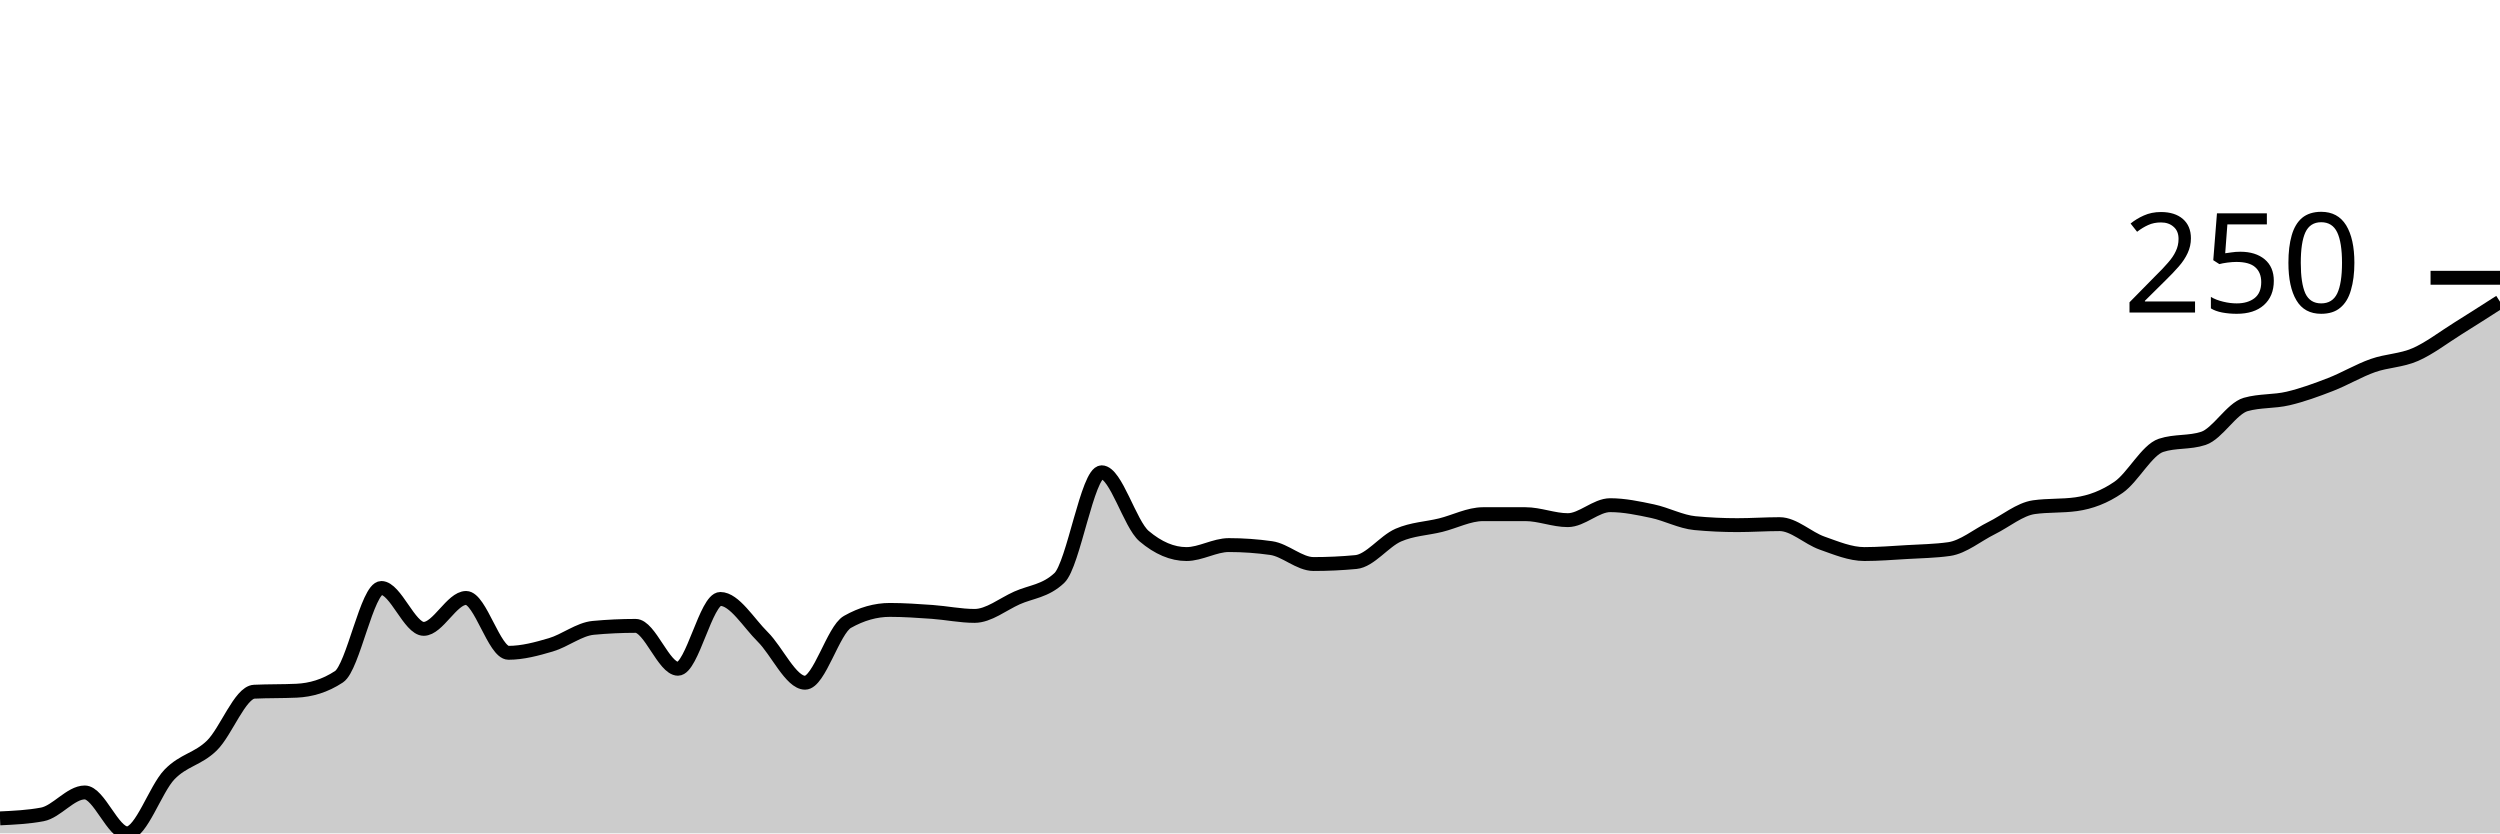
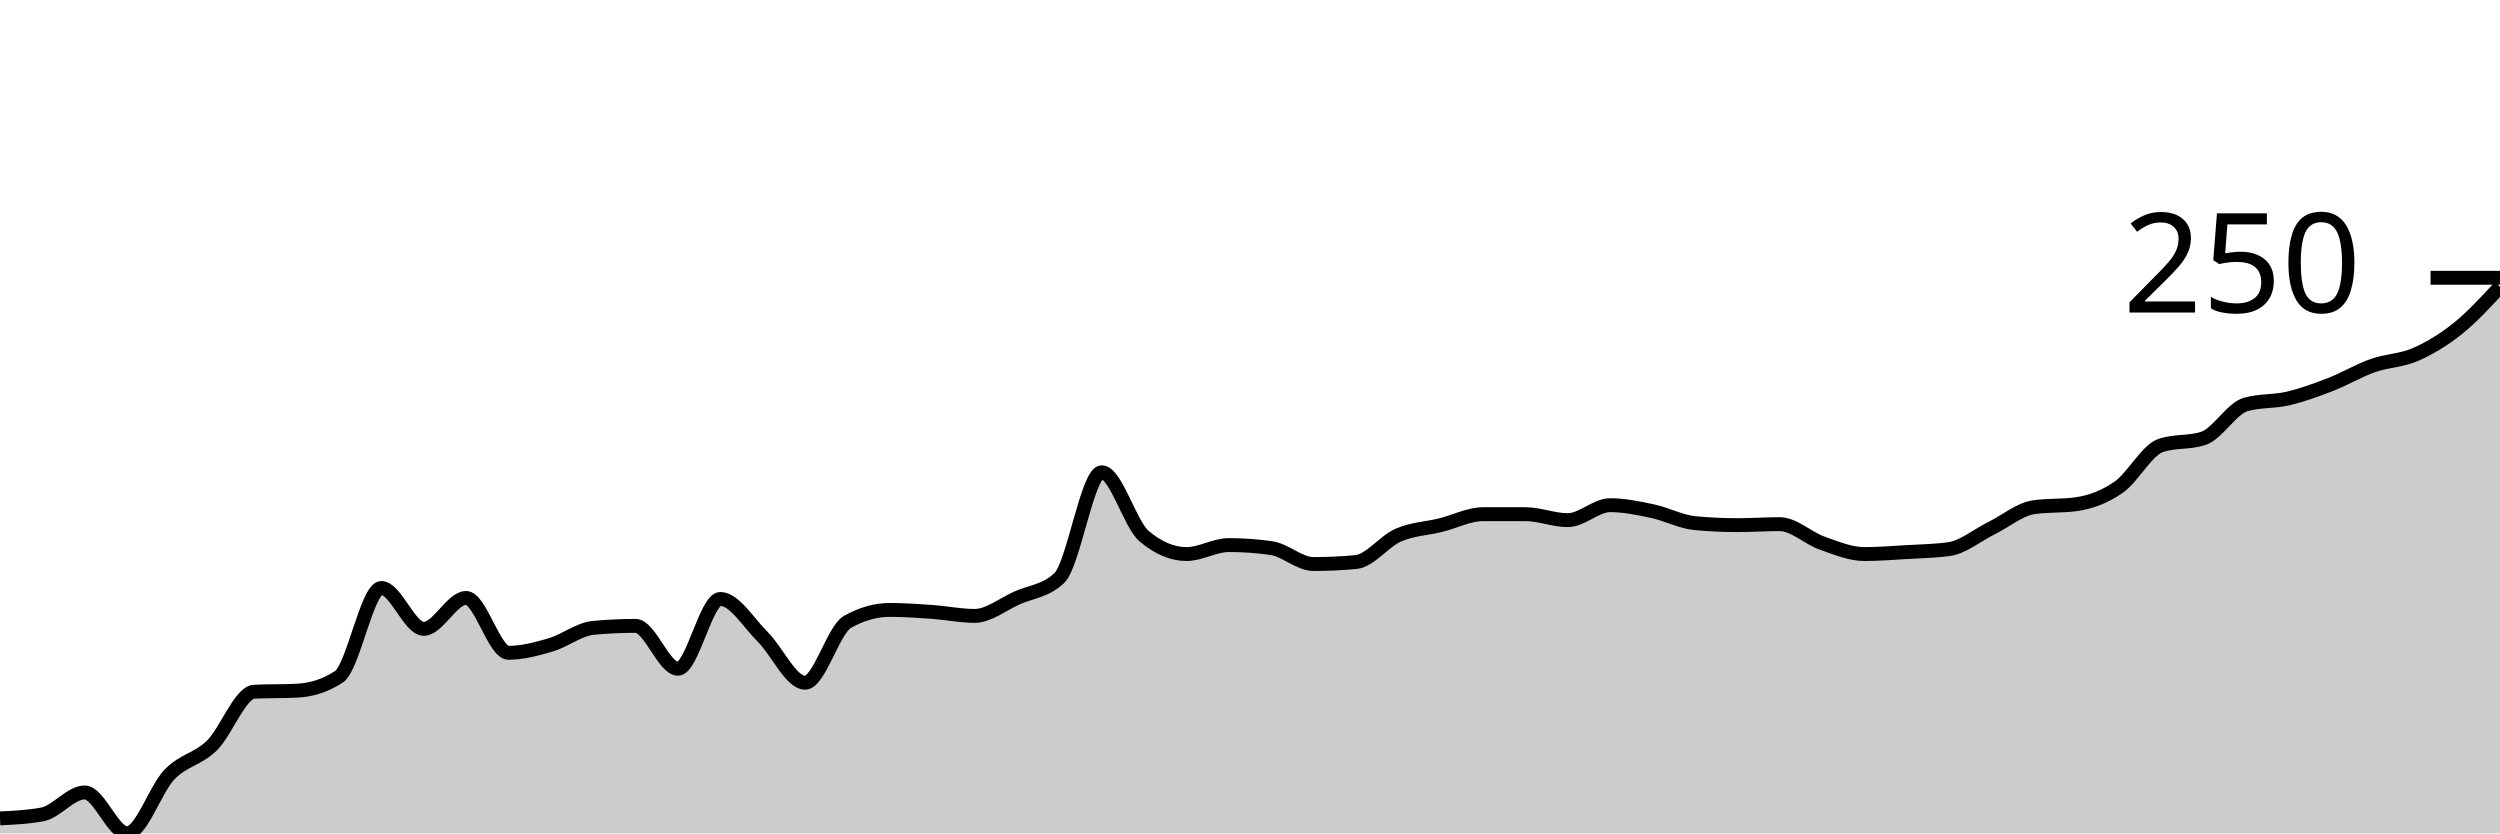
<svg xmlns="http://www.w3.org/2000/svg" viewBox="0 0 180 60">
  <g transform="translate(0,20)">
-     <path class="area" fill="rgba(0, 0, 0, 0.2)" d="M0,38.923C1.017,38.875,2.034,38.827,3.051,38.636C4.068,38.444,5.085,37.056,6.102,37.056C7.119,37.056,8.136,40,9.153,40C10.169,40,11.186,36.816,12.203,35.763C13.22,34.71,14.237,34.674,15.254,33.68C16.271,32.687,17.288,29.85,18.305,29.803C19.322,29.755,20.339,29.779,21.356,29.731C22.373,29.683,23.39,29.396,24.407,28.725C25.424,28.055,26.441,22.334,27.458,22.334C28.475,22.334,29.492,25.278,30.508,25.278C31.525,25.278,32.542,23.052,33.559,23.052C34.576,23.052,35.593,27.002,36.61,27.002C37.627,27.002,38.644,26.727,39.661,26.427C40.678,26.128,41.695,25.302,42.712,25.206C43.729,25.111,44.746,25.063,45.763,25.063C46.78,25.063,47.797,28.151,48.814,28.151C49.831,28.151,50.847,23.124,51.864,23.124C52.881,23.124,53.898,24.847,54.915,25.853C55.932,26.858,56.949,29.156,57.966,29.156C58.983,29.156,60,25.35,61.017,24.776C62.034,24.201,63.051,23.914,64.068,23.914C65.085,23.914,66.102,23.986,67.119,24.057C68.136,24.129,69.153,24.345,70.169,24.345C71.186,24.345,72.203,23.507,73.22,23.052C74.237,22.597,75.254,22.573,76.271,21.616C77.288,20.658,78.305,14.004,79.322,14.004C80.339,14.004,81.356,17.738,82.373,18.6C83.39,19.461,84.407,19.892,85.424,19.892C86.441,19.892,87.458,19.246,88.475,19.246C89.492,19.246,90.508,19.318,91.525,19.461C92.542,19.605,93.559,20.61,94.576,20.61C95.593,20.61,96.61,20.563,97.627,20.467C98.644,20.371,99.661,18.971,100.678,18.528C101.695,18.085,102.712,18.061,103.729,17.81C104.746,17.558,105.763,17.02,106.78,17.02C107.797,17.02,108.814,17.02,109.831,17.02C110.847,17.02,111.864,17.451,112.881,17.451C113.898,17.451,114.915,16.373,115.932,16.373C116.949,16.373,117.966,16.589,118.983,16.804C120,17.02,121.017,17.57,122.034,17.666C123.051,17.762,124.068,17.81,125.085,17.81C126.102,17.81,127.119,17.738,128.136,17.738C129.153,17.738,130.169,18.743,131.186,19.102C132.203,19.461,133.22,19.892,134.237,19.892C135.254,19.892,136.271,19.808,137.288,19.749C138.305,19.689,139.322,19.677,140.339,19.533C141.356,19.39,142.373,18.528,143.39,18.025C144.407,17.522,145.424,16.661,146.441,16.517C147.458,16.373,148.475,16.445,149.492,16.302C150.508,16.158,151.525,15.787,152.542,15.081C153.559,14.375,154.576,12.4,155.593,12.065C156.61,11.73,157.627,11.897,158.644,11.562C159.661,11.227,160.678,9.408,161.695,9.12C162.712,8.833,163.729,8.929,164.746,8.689C165.763,8.45,166.78,8.079,167.797,7.684C168.814,7.289,169.831,6.679,170.847,6.32C171.864,5.961,172.881,5.972,173.898,5.53C174.915,5.087,175.932,4.297,176.949,3.662C177.966,3.028,178.983,2.376,180,1.724L180,40C178.983,40,177.966,40,176.949,40C175.932,40,174.915,40,173.898,40C172.881,40,171.864,40,170.847,40C169.831,40,168.814,40,167.797,40C166.78,40,165.763,40,164.746,40C163.729,40,162.712,40,161.695,40C160.678,40,159.661,40,158.644,40C157.627,40,156.61,40,155.593,40C154.576,40,153.559,40,152.542,40C151.525,40,150.508,40,149.492,40C148.475,40,147.458,40,146.441,40C145.424,40,144.407,40,143.39,40C142.373,40,141.356,40,140.339,40C139.322,40,138.305,40,137.288,40C136.271,40,135.254,40,134.237,40C133.22,40,132.203,40,131.186,40C130.169,40,129.153,40,128.136,40C127.119,40,126.102,40,125.085,40C124.068,40,123.051,40,122.034,40C121.017,40,120,40,118.983,40C117.966,40,116.949,40,115.932,40C114.915,40,113.898,40,112.881,40C111.864,40,110.847,40,109.831,40C108.814,40,107.797,40,106.78,40C105.763,40,104.746,40,103.729,40C102.712,40,101.695,40,100.678,40C99.661,40,98.644,40,97.627,40C96.61,40,95.593,40,94.576,40C93.559,40,92.542,40,91.525,40C90.508,40,89.492,40,88.475,40C87.458,40,86.441,40,85.424,40C84.407,40,83.39,40,82.373,40C81.356,40,80.339,40,79.322,40C78.305,40,77.288,40,76.271,40C75.254,40,74.237,40,73.22,40C72.203,40,71.186,40,70.169,40C69.153,40,68.136,40,67.119,40C66.102,40,65.085,40,64.068,40C63.051,40,62.034,40,61.017,40C60,40,58.983,40,57.966,40C56.949,40,55.932,40,54.915,40C53.898,40,52.881,40,51.864,40C50.847,40,49.831,40,48.814,40C47.797,40,46.78,40,45.763,40C44.746,40,43.729,40,42.712,40C41.695,40,40.678,40,39.661,40C38.644,40,37.627,40,36.61,40C35.593,40,34.576,40,33.559,40C32.542,40,31.525,40,30.508,40C29.492,40,28.475,40,27.458,40C26.441,40,25.424,40,24.407,40C23.39,40,22.373,40,21.356,40C20.339,40,19.322,40,18.305,40C17.288,40,16.271,40,15.254,40C14.237,40,13.22,40,12.203,40C11.186,40,10.169,40,9.153,40C8.136,40,7.119,40,6.102,40C5.085,40,4.068,40,3.051,40C2.034,40,1.017,40,0,40Z" />
-     <path class="line" stroke="black" fill="none" d="M0,38.923C1.017,38.875,2.034,38.827,3.051,38.636C4.068,38.444,5.085,37.056,6.102,37.056C7.119,37.056,8.136,40,9.153,40C10.169,40,11.186,36.816,12.203,35.763C13.22,34.71,14.237,34.674,15.254,33.68C16.271,32.687,17.288,29.85,18.305,29.803C19.322,29.755,20.339,29.779,21.356,29.731C22.373,29.683,23.39,29.396,24.407,28.725C25.424,28.055,26.441,22.334,27.458,22.334C28.475,22.334,29.492,25.278,30.508,25.278C31.525,25.278,32.542,23.052,33.559,23.052C34.576,23.052,35.593,27.002,36.61,27.002C37.627,27.002,38.644,26.727,39.661,26.427C40.678,26.128,41.695,25.302,42.712,25.206C43.729,25.111,44.746,25.063,45.763,25.063C46.78,25.063,47.797,28.151,48.814,28.151C49.831,28.151,50.847,23.124,51.864,23.124C52.881,23.124,53.898,24.847,54.915,25.853C55.932,26.858,56.949,29.156,57.966,29.156C58.983,29.156,60,25.35,61.017,24.776C62.034,24.201,63.051,23.914,64.068,23.914C65.085,23.914,66.102,23.986,67.119,24.057C68.136,24.129,69.153,24.345,70.169,24.345C71.186,24.345,72.203,23.507,73.22,23.052C74.237,22.597,75.254,22.573,76.271,21.616C77.288,20.658,78.305,14.004,79.322,14.004C80.339,14.004,81.356,17.738,82.373,18.6C83.39,19.461,84.407,19.892,85.424,19.892C86.441,19.892,87.458,19.246,88.475,19.246C89.492,19.246,90.508,19.318,91.525,19.461C92.542,19.605,93.559,20.61,94.576,20.61C95.593,20.61,96.61,20.563,97.627,20.467C98.644,20.371,99.661,18.971,100.678,18.528C101.695,18.085,102.712,18.061,103.729,17.81C104.746,17.558,105.763,17.02,106.78,17.02C107.797,17.02,108.814,17.02,109.831,17.02C110.847,17.02,111.864,17.451,112.881,17.451C113.898,17.451,114.915,16.373,115.932,16.373C116.949,16.373,117.966,16.589,118.983,16.804C120,17.02,121.017,17.57,122.034,17.666C123.051,17.762,124.068,17.81,125.085,17.81C126.102,17.81,127.119,17.738,128.136,17.738C129.153,17.738,130.169,18.743,131.186,19.102C132.203,19.461,133.22,19.892,134.237,19.892C135.254,19.892,136.271,19.808,137.288,19.749C138.305,19.689,139.322,19.677,140.339,19.533C141.356,19.39,142.373,18.528,143.39,18.025C144.407,17.522,145.424,16.661,146.441,16.517C147.458,16.373,148.475,16.445,149.492,16.302C150.508,16.158,151.525,15.787,152.542,15.081C153.559,14.375,154.576,12.4,155.593,12.065C156.61,11.73,157.627,11.897,158.644,11.562C159.661,11.227,160.678,9.408,161.695,9.12C162.712,8.833,163.729,8.929,164.746,8.689C165.763,8.45,166.78,8.079,167.797,7.684C168.814,7.289,169.831,6.679,170.847,6.32C171.864,5.961,172.881,5.972,173.898,5.53C174.915,5.087,175.932,4.297,176.949,3.662C177.966,3.028,178.983,2.376,180,1.724" />
+     <path class="area" fill="rgba(0, 0, 0, 0.2)" d="M0,38.923C1.017,38.875,2.034,38.827,3.051,38.636C4.068,38.444,5.085,37.056,6.102,37.056C7.119,37.056,8.136,40,9.153,40C10.169,40,11.186,36.816,12.203,35.763C13.22,34.71,14.237,34.674,15.254,33.68C16.271,32.687,17.288,29.85,18.305,29.803C19.322,29.755,20.339,29.779,21.356,29.731C22.373,29.683,23.39,29.396,24.407,28.725C25.424,28.055,26.441,22.334,27.458,22.334C28.475,22.334,29.492,25.278,30.508,25.278C31.525,25.278,32.542,23.052,33.559,23.052C34.576,23.052,35.593,27.002,36.61,27.002C37.627,27.002,38.644,26.727,39.661,26.427C40.678,26.128,41.695,25.302,42.712,25.206C43.729,25.111,44.746,25.063,45.763,25.063C46.78,25.063,47.797,28.151,48.814,28.151C49.831,28.151,50.847,23.124,51.864,23.124C52.881,23.124,53.898,24.847,54.915,25.853C55.932,26.858,56.949,29.156,57.966,29.156C58.983,29.156,60,25.35,61.017,24.776C62.034,24.201,63.051,23.914,64.068,23.914C65.085,23.914,66.102,23.986,67.119,24.057C68.136,24.129,69.153,24.345,70.169,24.345C71.186,24.345,72.203,23.507,73.22,23.052C74.237,22.597,75.254,22.573,76.271,21.616C77.288,20.658,78.305,14.004,79.322,14.004C80.339,14.004,81.356,17.738,82.373,18.6C83.39,19.461,84.407,19.892,85.424,19.892C86.441,19.892,87.458,19.246,88.475,19.246C89.492,19.246,90.508,19.318,91.525,19.461C92.542,19.605,93.559,20.61,94.576,20.61C95.593,20.61,96.61,20.563,97.627,20.467C98.644,20.371,99.661,18.971,100.678,18.528C101.695,18.085,102.712,18.061,103.729,17.81C104.746,17.558,105.763,17.02,106.78,17.02C107.797,17.02,108.814,17.02,109.831,17.02C110.847,17.02,111.864,17.451,112.881,17.451C113.898,17.451,114.915,16.373,115.932,16.373C116.949,16.373,117.966,16.589,118.983,16.804C120,17.02,121.017,17.57,122.034,17.666C123.051,17.762,124.068,17.81,125.085,17.81C126.102,17.81,127.119,17.738,128.136,17.738C129.153,17.738,130.169,18.743,131.186,19.102C132.203,19.461,133.22,19.892,134.237,19.892C135.254,19.892,136.271,19.808,137.288,19.749C138.305,19.689,139.322,19.677,140.339,19.533C141.356,19.39,142.373,18.528,143.39,18.025C144.407,17.522,145.424,16.661,146.441,16.517C147.458,16.373,148.475,16.445,149.492,16.302C150.508,16.158,151.525,15.787,152.542,15.081C153.559,14.375,154.576,12.4,155.593,12.065C156.61,11.73,157.627,11.897,158.644,11.562C159.661,11.227,160.678,9.408,161.695,9.12C162.712,8.833,163.729,8.929,164.746,8.689C165.763,8.45,166.78,8.079,167.797,7.684C168.814,7.289,169.831,6.679,170.847,6.32C171.864,5.961,172.881,5.972,173.898,5.53C174.915,5.087,175.932,4.476,176.949,3.662C177.966,2.849,178.983,1.747,180,0.646L180,40C178.983,40,177.966,40,176.949,40C175.932,40,174.915,40,173.898,40C172.881,40,171.864,40,170.847,40C169.831,40,168.814,40,167.797,40C166.78,40,165.763,40,164.746,40C163.729,40,162.712,40,161.695,40C160.678,40,159.661,40,158.644,40C157.627,40,156.61,40,155.593,40C154.576,40,153.559,40,152.542,40C151.525,40,150.508,40,149.492,40C148.475,40,147.458,40,146.441,40C145.424,40,144.407,40,143.39,40C142.373,40,141.356,40,140.339,40C139.322,40,138.305,40,137.288,40C136.271,40,135.254,40,134.237,40C133.22,40,132.203,40,131.186,40C130.169,40,129.153,40,128.136,40C127.119,40,126.102,40,125.085,40C124.068,40,123.051,40,122.034,40C121.017,40,120,40,118.983,40C117.966,40,116.949,40,115.932,40C114.915,40,113.898,40,112.881,40C111.864,40,110.847,40,109.831,40C108.814,40,107.797,40,106.78,40C105.763,40,104.746,40,103.729,40C102.712,40,101.695,40,100.678,40C99.661,40,98.644,40,97.627,40C96.61,40,95.593,40,94.576,40C93.559,40,92.542,40,91.525,40C90.508,40,89.492,40,88.475,40C87.458,40,86.441,40,85.424,40C84.407,40,83.39,40,82.373,40C81.356,40,80.339,40,79.322,40C78.305,40,77.288,40,76.271,40C75.254,40,74.237,40,73.22,40C72.203,40,71.186,40,70.169,40C69.153,40,68.136,40,67.119,40C66.102,40,65.085,40,64.068,40C63.051,40,62.034,40,61.017,40C60,40,58.983,40,57.966,40C56.949,40,55.932,40,54.915,40C53.898,40,52.881,40,51.864,40C50.847,40,49.831,40,48.814,40C47.797,40,46.78,40,45.763,40C44.746,40,43.729,40,42.712,40C41.695,40,40.678,40,39.661,40C38.644,40,37.627,40,36.61,40C35.593,40,34.576,40,33.559,40C32.542,40,31.525,40,30.508,40C29.492,40,28.475,40,27.458,40C26.441,40,25.424,40,24.407,40C23.39,40,22.373,40,21.356,40C20.339,40,19.322,40,18.305,40C17.288,40,16.271,40,15.254,40C14.237,40,13.22,40,12.203,40C11.186,40,10.169,40,9.153,40C8.136,40,7.119,40,6.102,40C5.085,40,4.068,40,3.051,40C2.034,40,1.017,40,0,40Z" />
+     <path class="line" stroke="black" fill="none" d="M0,38.923C1.017,38.875,2.034,38.827,3.051,38.636C4.068,38.444,5.085,37.056,6.102,37.056C7.119,37.056,8.136,40,9.153,40C10.169,40,11.186,36.816,12.203,35.763C13.22,34.71,14.237,34.674,15.254,33.68C16.271,32.687,17.288,29.85,18.305,29.803C19.322,29.755,20.339,29.779,21.356,29.731C22.373,29.683,23.39,29.396,24.407,28.725C25.424,28.055,26.441,22.334,27.458,22.334C28.475,22.334,29.492,25.278,30.508,25.278C31.525,25.278,32.542,23.052,33.559,23.052C34.576,23.052,35.593,27.002,36.61,27.002C37.627,27.002,38.644,26.727,39.661,26.427C40.678,26.128,41.695,25.302,42.712,25.206C43.729,25.111,44.746,25.063,45.763,25.063C46.78,25.063,47.797,28.151,48.814,28.151C49.831,28.151,50.847,23.124,51.864,23.124C52.881,23.124,53.898,24.847,54.915,25.853C55.932,26.858,56.949,29.156,57.966,29.156C58.983,29.156,60,25.35,61.017,24.776C62.034,24.201,63.051,23.914,64.068,23.914C65.085,23.914,66.102,23.986,67.119,24.057C68.136,24.129,69.153,24.345,70.169,24.345C71.186,24.345,72.203,23.507,73.22,23.052C74.237,22.597,75.254,22.573,76.271,21.616C77.288,20.658,78.305,14.004,79.322,14.004C80.339,14.004,81.356,17.738,82.373,18.6C83.39,19.461,84.407,19.892,85.424,19.892C86.441,19.892,87.458,19.246,88.475,19.246C89.492,19.246,90.508,19.318,91.525,19.461C92.542,19.605,93.559,20.61,94.576,20.61C95.593,20.61,96.61,20.563,97.627,20.467C98.644,20.371,99.661,18.971,100.678,18.528C101.695,18.085,102.712,18.061,103.729,17.81C104.746,17.558,105.763,17.02,106.78,17.02C107.797,17.02,108.814,17.02,109.831,17.02C110.847,17.02,111.864,17.451,112.881,17.451C113.898,17.451,114.915,16.373,115.932,16.373C116.949,16.373,117.966,16.589,118.983,16.804C120,17.02,121.017,17.57,122.034,17.666C123.051,17.762,124.068,17.81,125.085,17.81C126.102,17.81,127.119,17.738,128.136,17.738C129.153,17.738,130.169,18.743,131.186,19.102C132.203,19.461,133.22,19.892,134.237,19.892C135.254,19.892,136.271,19.808,137.288,19.749C138.305,19.689,139.322,19.677,140.339,19.533C141.356,19.39,142.373,18.528,143.39,18.025C144.407,17.522,145.424,16.661,146.441,16.517C147.458,16.373,148.475,16.445,149.492,16.302C150.508,16.158,151.525,15.787,152.542,15.081C153.559,14.375,154.576,12.4,155.593,12.065C156.61,11.73,157.627,11.897,158.644,11.562C159.661,11.227,160.678,9.408,161.695,9.12C162.712,8.833,163.729,8.929,164.746,8.689C165.763,8.45,166.78,8.079,167.797,7.684C168.814,7.289,169.831,6.679,170.847,6.32C171.864,5.961,172.881,5.972,173.898,5.53C174.915,5.087,175.932,4.476,176.949,3.662C177.966,2.849,178.983,1.747,180,0.646" />
    <path class="axis-ceiling" stroke-width="1" stroke="black" fill="none" d="M175,0L180,0" />
    <text class="axis-ceiling-label" font-family="sans-serif" text-anchor="end" font-size="10px" x="170" y="2.5">250</text>
  </g>
</svg>
